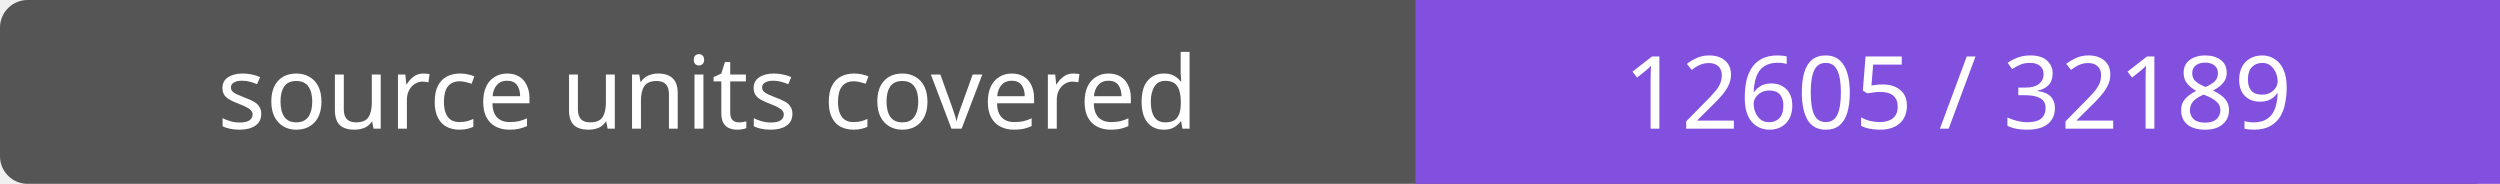
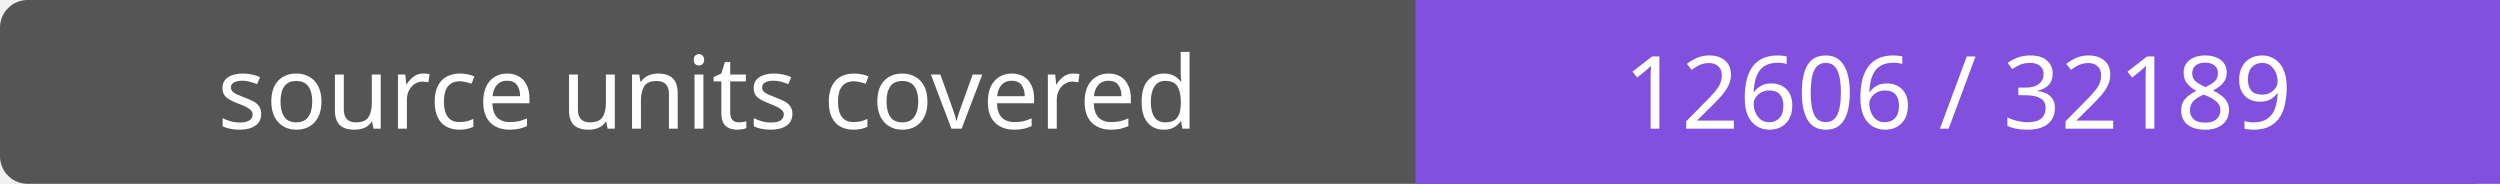
- <svg xmlns="http://www.w3.org/2000/svg" width="272" height="20" role="img" aria-label="source units covered: 12605 / 32189">
+ <svg xmlns="http://www.w3.org/2000/svg" width="272" height="20" role="img" aria-label="source units covered: 12606 / 32189">
  <rect width="272" height="20" rx="3" fill="#555" />
  <path fill="#8250df" d="M154 0h118v20H154z" />
  <g fill="#fff" text-anchor="middle" font-family="Verdana,sans-serif" font-size="11">
    <text x="77.0" y="14">source units covered</text>
-     <text x="213.0" y="14">12605 / 32189</text>
+     <text x="213.0" y="14">12606 / 32189</text>
  </g>
</svg>
